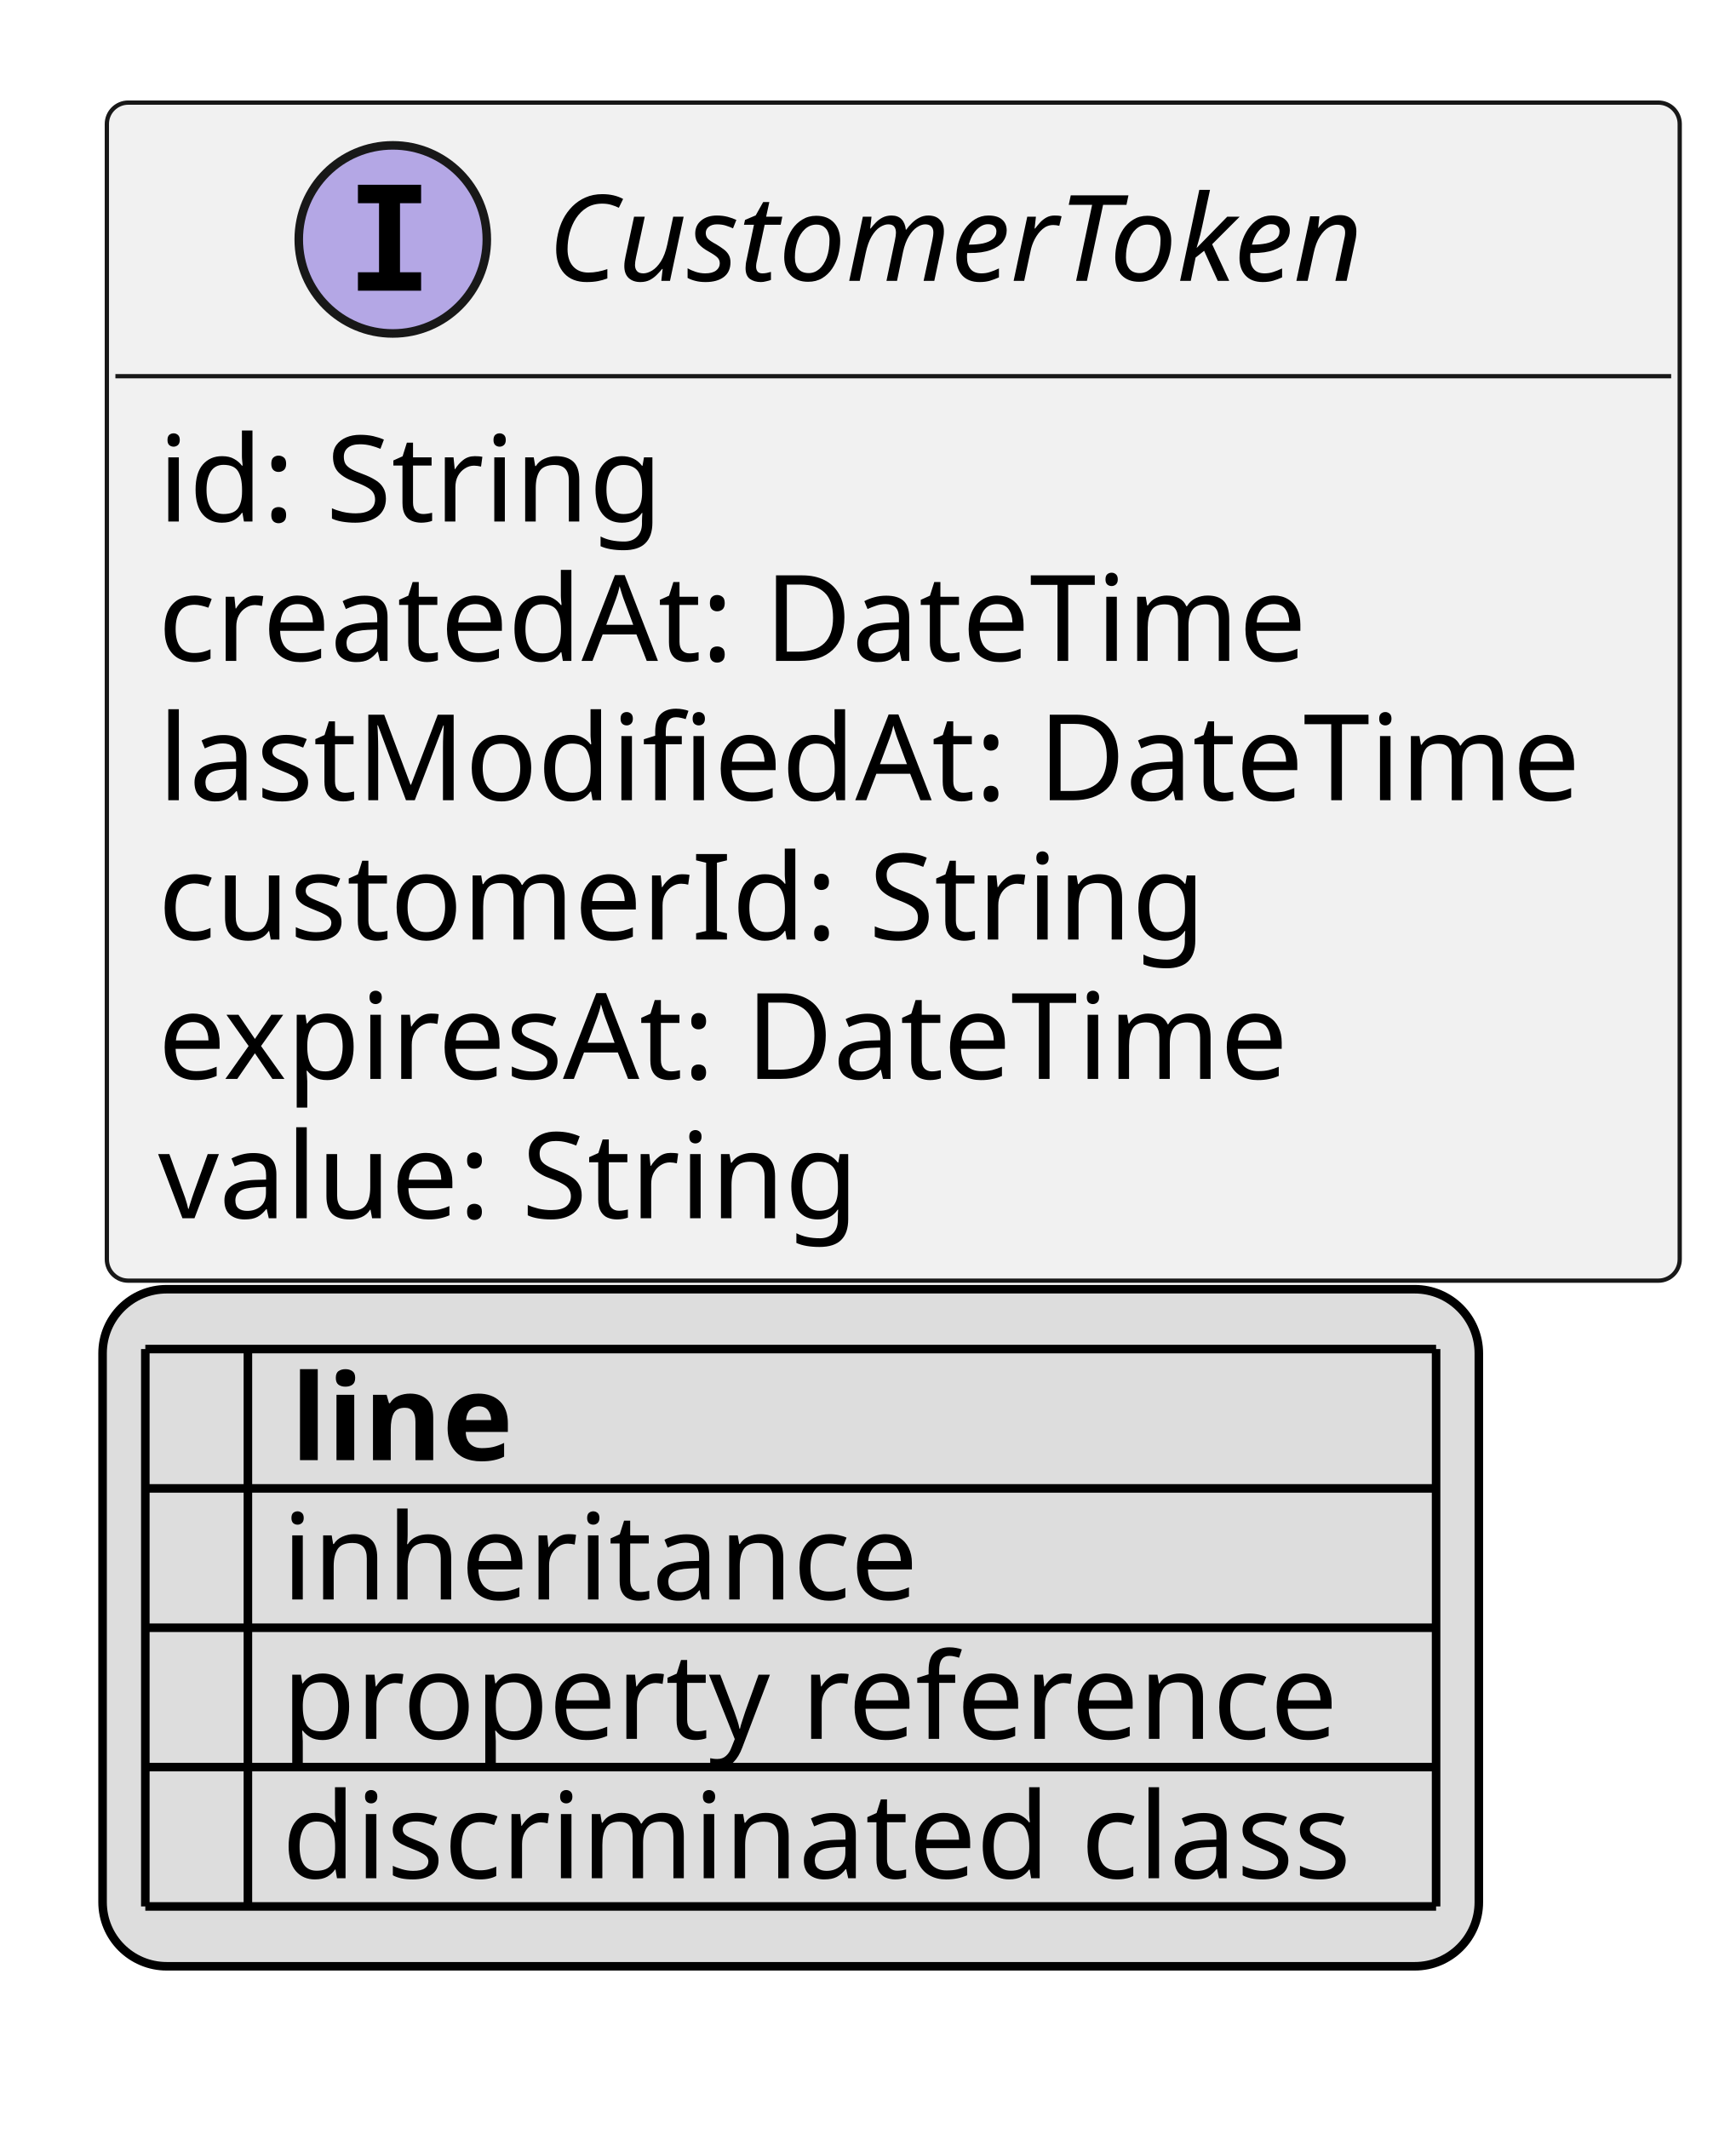
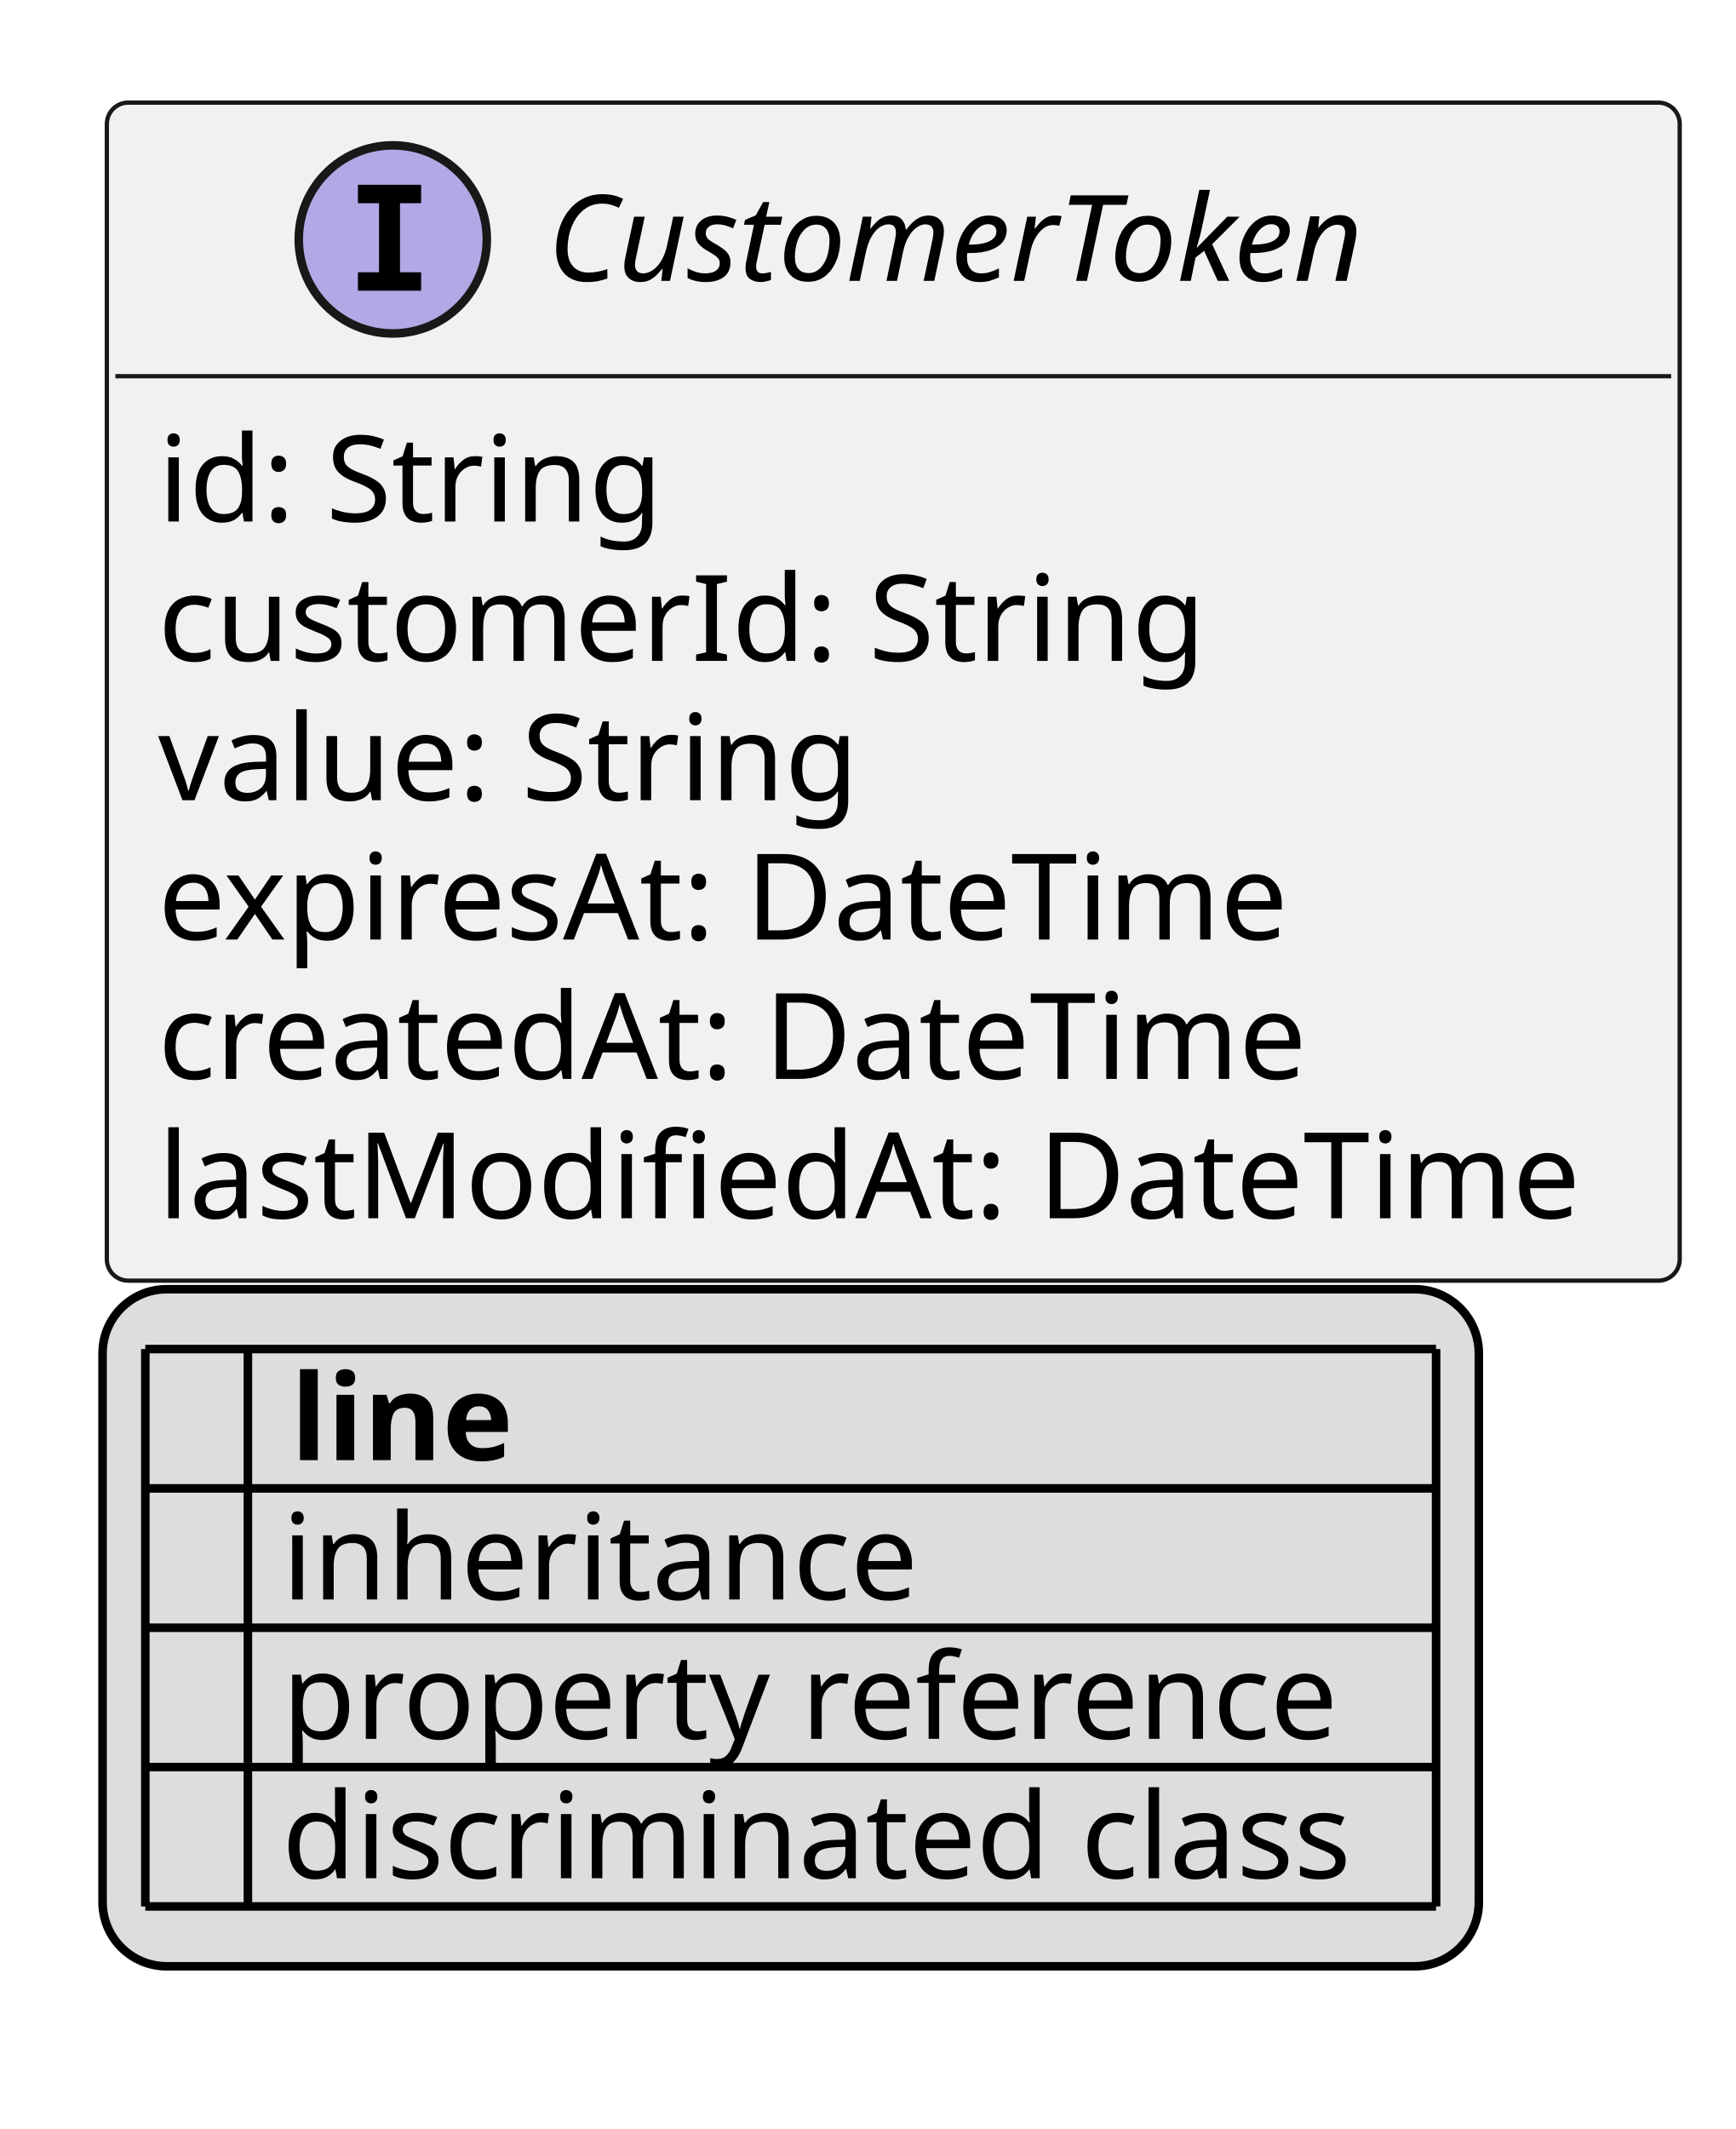
<svg xmlns="http://www.w3.org/2000/svg" xmlns:xlink="http://www.w3.org/1999/xlink" contentStyleType="text/css" height="249px" preserveAspectRatio="none" style="width:203px;height:249px;background:#FFFFFF;" version="1.1" viewBox="0 0 203 249" width="203px" zoomAndPan="magnify">
  <defs>
-     <filter height="1" id="b10lax1qw4i9u30" width="1" x="0" y="0">
+     <filter height="1" id="bbo0f1ex59vfz0" width="1" x="0" y="0">
      <feFlood flood-color="#000000" result="flood" />
      <feComposite in="SourceGraphic" in2="flood" operator="over" />
    </filter>
-     <filter height="1" id="b10lax1qw4i9u31" width="1" x="0" y="0">
+     <filter height="1" id="bbo0f1ex59vfz1" width="1" x="0" y="0">
      <feFlood flood-color="#008000" result="flood" />
      <feComposite in="SourceGraphic" in2="flood" operator="over" />
    </filter>
-     <filter height="1" id="b10lax1qw4i9u32" width="1" x="0" y="0">
+     <filter height="1" id="bbo0f1ex59vfz2" width="1" x="0" y="0">
      <feFlood flood-color="#0000FF" result="flood" />
      <feComposite in="SourceGraphic" in2="flood" operator="over" />
    </filter>
  </defs>
  <g>
    <a href="CustomerToken.svg" target="_top" title="CustomerToken.svg" xlink:actuate="onRequest" xlink:href="CustomerToken.svg" xlink:show="new" xlink:title="CustomerToken.svg" xlink:type="simple">
      <g id="elem_CustomerToken">
        <rect codeLine="10" fill="#F1F1F1" height="137.781" id="CustomerToken" rx="2.5" ry="2.5" style="stroke:#181818;stroke-width:0.5;" width="184" x="12.5" y="12" />
        <ellipse cx="45.95" cy="28" fill="#B4A7E5" rx="11" ry="11" style="stroke:#181818;stroke-width:1.0;" />
        <path d="M41.872,23.766 L41.872,21.609 L49.263,21.609 L49.263,23.766 L46.794,23.766 L46.794,31.844 L49.263,31.844 L49.263,34 L41.872,34 L41.872,31.844 L44.341,31.844 L44.341,23.766 L41.872,23.766 Z " fill="#000000" />
        <text fill="#000000" font-family="sans-serif" font-size="14" font-style="italic" lengthAdjust="spacing" textLength="111" x="64.05" y="32.847">CustomerToken</text>
        <line style="stroke:#181818;stroke-width:0.5;" x1="13.5" x2="195.5" y1="44" y2="44" />
        <text fill="#000000" font-family="sans-serif" font-size="14" lengthAdjust="spacing" textLength="61" x="18.5" y="60.995">id: String</text>
-         <text fill="#000000" font-family="sans-serif" font-size="14" lengthAdjust="spacing" textLength="143" x="18.5" y="77.292">createdAt: DateTime</text>
-         <text fill="#000000" font-family="sans-serif" font-size="14" lengthAdjust="spacing" textLength="172" x="18.5" y="93.589">lastModifiedAt: DateTime</text>
-         <text fill="#000000" font-family="sans-serif" font-size="14" lengthAdjust="spacing" textLength="127" x="18.5" y="109.886">customerId: String</text>
-         <text fill="#000000" font-family="sans-serif" font-size="14" lengthAdjust="spacing" textLength="140" x="18.5" y="126.183">expiresAt: DateTime</text>
-         <text fill="#000000" font-family="sans-serif" font-size="14" lengthAdjust="spacing" textLength="85" x="18.5" y="142.48">value: String</text>
+         <text fill="#000000" font-family="sans-serif" font-size="14" lengthAdjust="spacing" textLength="127" x="18.5" y="77.292">customerId: String</text>
+         <text fill="#000000" font-family="sans-serif" font-size="14" lengthAdjust="spacing" textLength="85" x="18.5" y="93.589">value: String</text>
+         <text fill="#000000" font-family="sans-serif" font-size="14" lengthAdjust="spacing" textLength="140" x="18.5" y="109.886">expiresAt: DateTime</text>
+         <text fill="#000000" font-family="sans-serif" font-size="14" lengthAdjust="spacing" textLength="143" x="18.5" y="126.183">createdAt: DateTime</text>
+         <text fill="#000000" font-family="sans-serif" font-size="14" lengthAdjust="spacing" textLength="172" x="18.5" y="142.48">lastModifiedAt: DateTime</text>
      </g>
    </a>
    <rect fill="#DDDDDD" height="79.188" id="_legend" rx="7.5" ry="7.5" style="stroke:#000000;stroke-width:1.0;" width="161" x="12" y="150.781" />
    <text fill="#000000" font-family="sans-serif" font-size="14" font-weight="bold" lengthAdjust="spacing" textLength="5" x="17" y="170.776"> </text>
    <text fill="#000000" font-family="sans-serif" font-size="14" font-weight="bold" lengthAdjust="spacing" textLength="28" x="34" y="170.776">line</text>
-     <text fill="#000000" filter="url(#b10lax1qw4i9u30)" font-family="sans-serif" font-size="14" lengthAdjust="spacing" textLength="12" x="17" y="187.073">   </text>
+     <text fill="#000000" filter="url(#bbo0f1ex59vfz0)" font-family="sans-serif" font-size="14" lengthAdjust="spacing" textLength="12" x="17" y="187.073">   </text>
    <text fill="#000000" font-family="sans-serif" font-size="14" lengthAdjust="spacing" textLength="77" x="33" y="187.073">inheritance</text>
-     <text fill="#000000" filter="url(#b10lax1qw4i9u31)" font-family="sans-serif" font-size="14" lengthAdjust="spacing" textLength="12" x="17" y="203.37">   </text>
+     <text fill="#000000" filter="url(#bbo0f1ex59vfz1)" font-family="sans-serif" font-size="14" lengthAdjust="spacing" textLength="12" x="17" y="203.37">   </text>
    <text fill="#000000" font-family="sans-serif" font-size="14" lengthAdjust="spacing" textLength="129" x="33" y="203.37">property reference</text>
-     <text fill="#000000" filter="url(#b10lax1qw4i9u32)" font-family="sans-serif" font-size="14" lengthAdjust="spacing" textLength="12" x="17" y="219.667">   </text>
+     <text fill="#000000" filter="url(#bbo0f1ex59vfz2)" font-family="sans-serif" font-size="14" lengthAdjust="spacing" textLength="12" x="17" y="219.667">   </text>
    <text fill="#000000" font-family="sans-serif" font-size="14" lengthAdjust="spacing" textLength="131" x="33" y="219.667">discriminated class</text>
    <line style="stroke:#000000;stroke-width:1.0;" x1="17" x2="168" y1="157.781" y2="157.781" />
    <line style="stroke:#000000;stroke-width:1.0;" x1="17" x2="168" y1="174.078" y2="174.078" />
    <line style="stroke:#000000;stroke-width:1.0;" x1="17" x2="168" y1="190.375" y2="190.375" />
    <line style="stroke:#000000;stroke-width:1.0;" x1="17" x2="168" y1="206.672" y2="206.672" />
    <line style="stroke:#000000;stroke-width:1.0;" x1="17" x2="168" y1="222.969" y2="222.969" />
    <line style="stroke:#000000;stroke-width:1.0;" x1="17" x2="17" y1="157.781" y2="222.969" />
    <line style="stroke:#000000;stroke-width:1.0;" x1="29" x2="29" y1="157.781" y2="222.969" />
    <line style="stroke:#000000;stroke-width:1.0;" x1="168" x2="168" y1="157.781" y2="222.969" />
  </g>
</svg>
